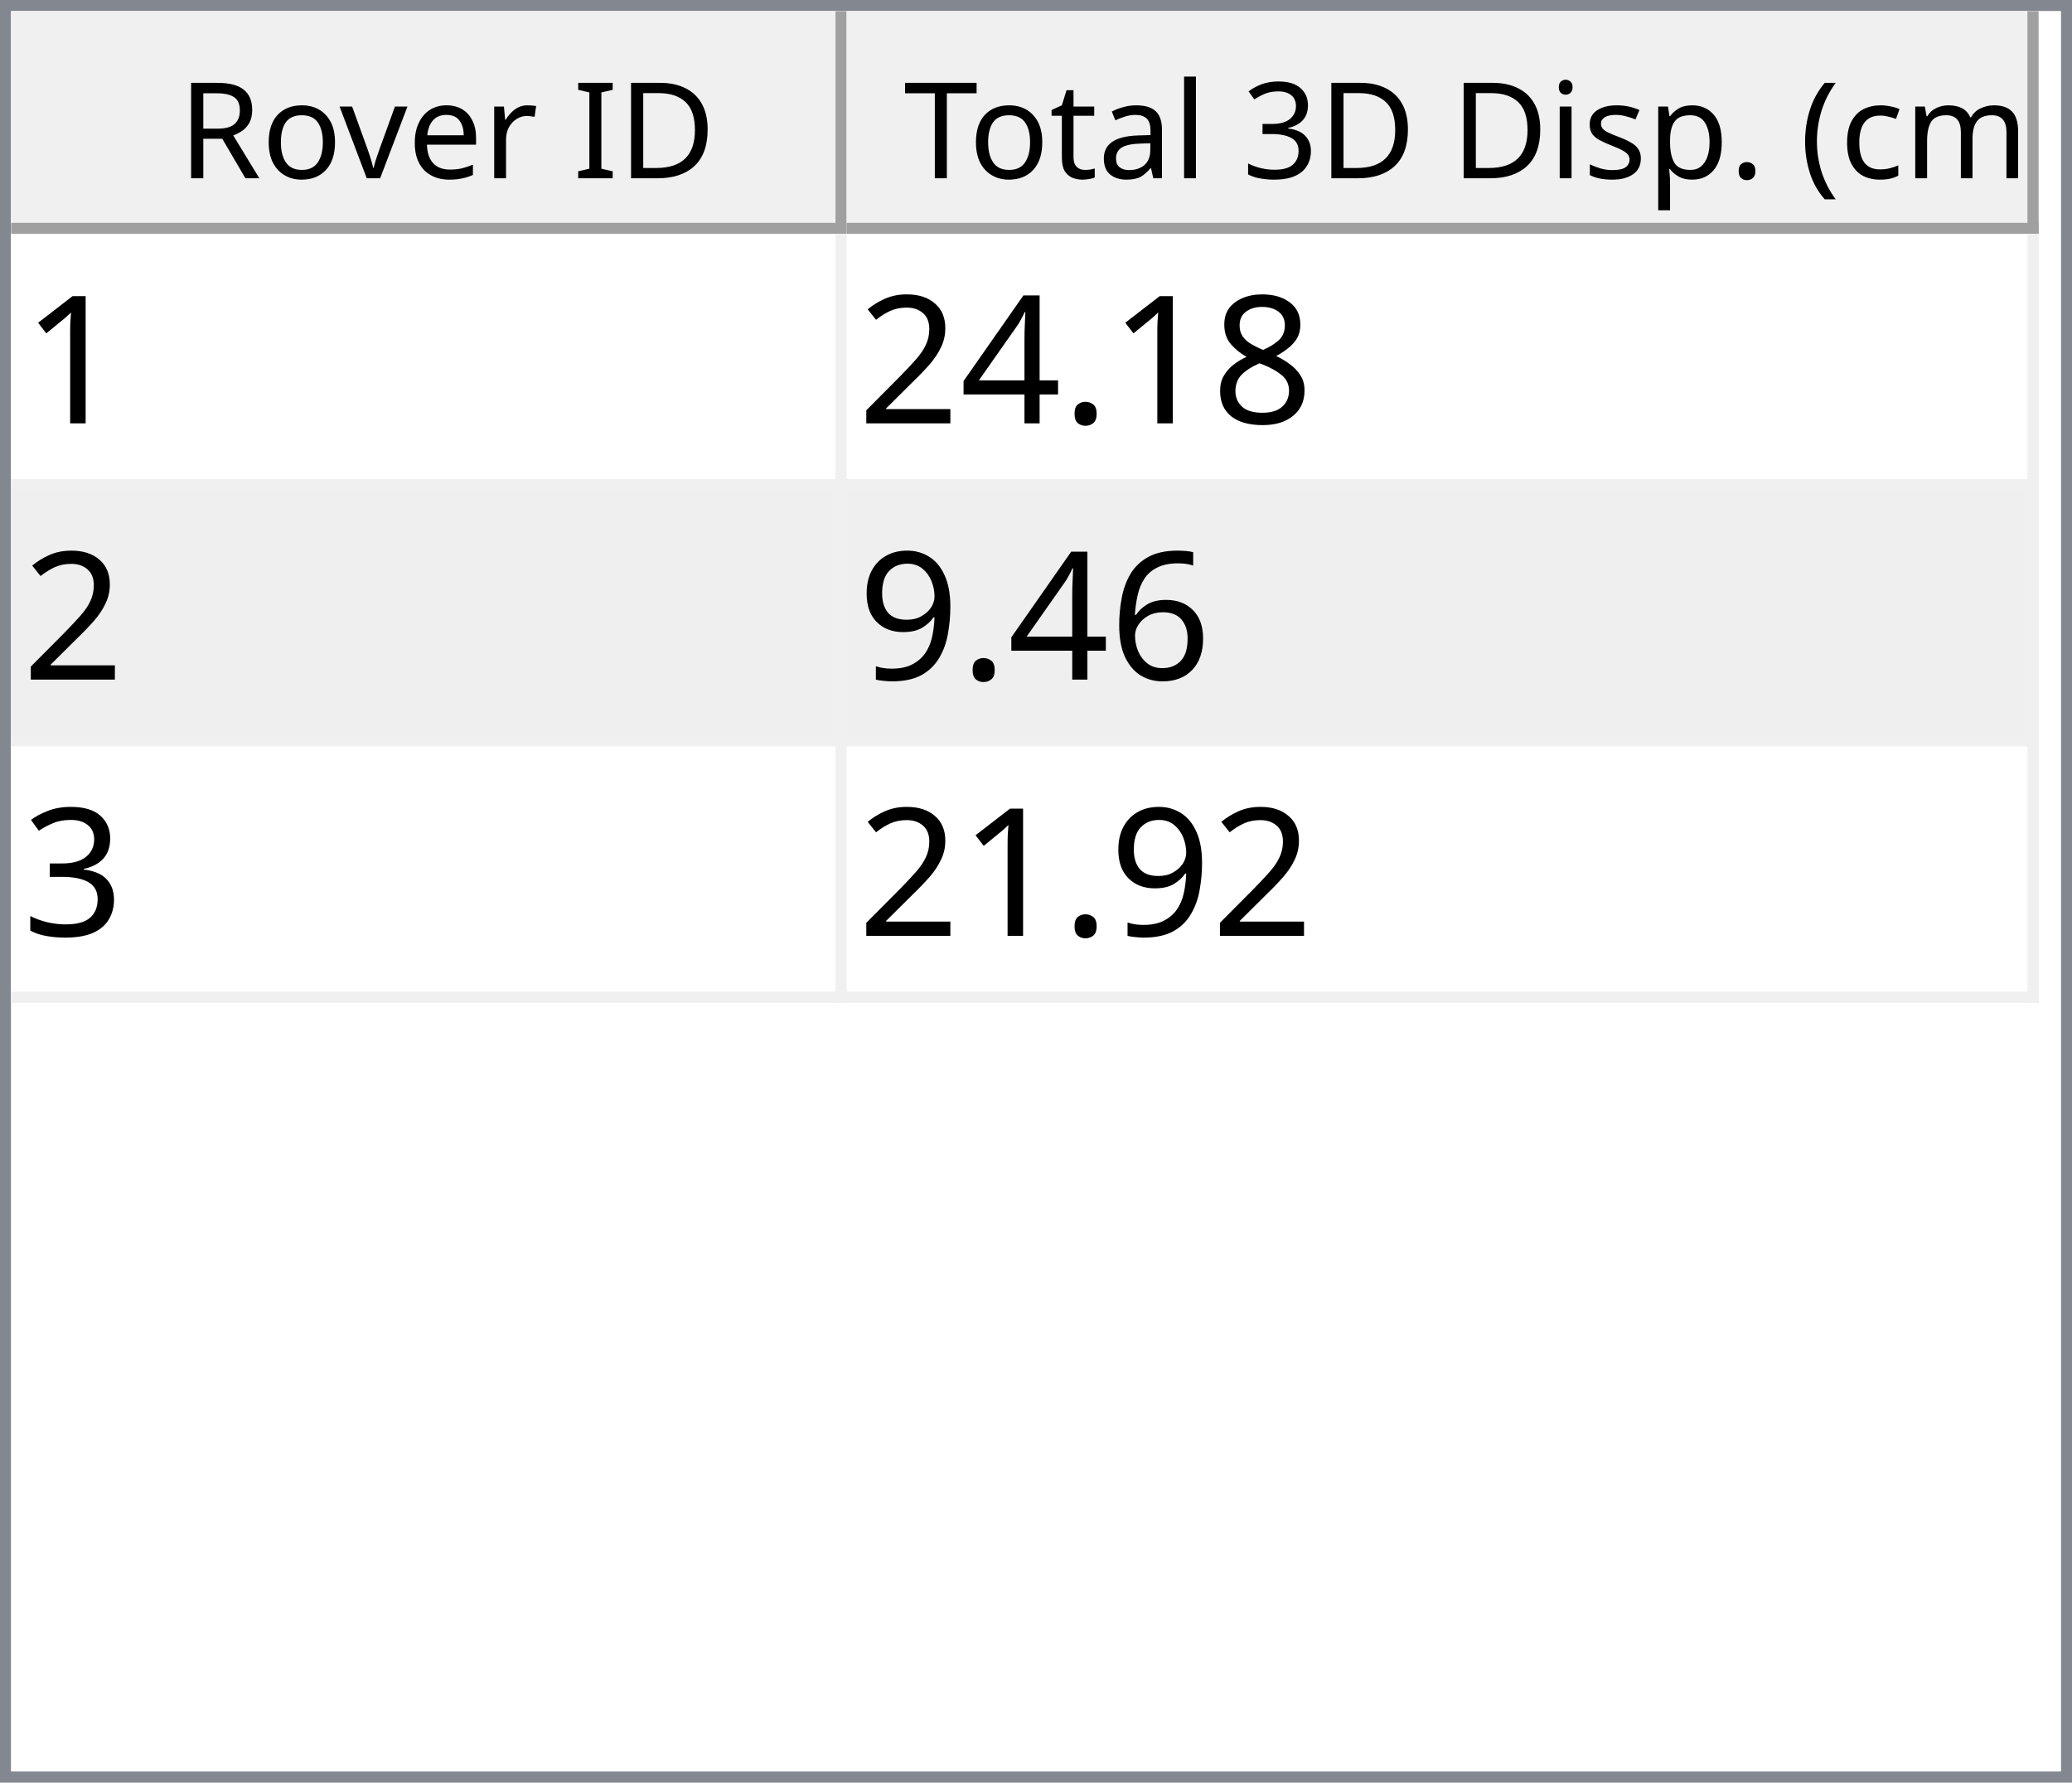
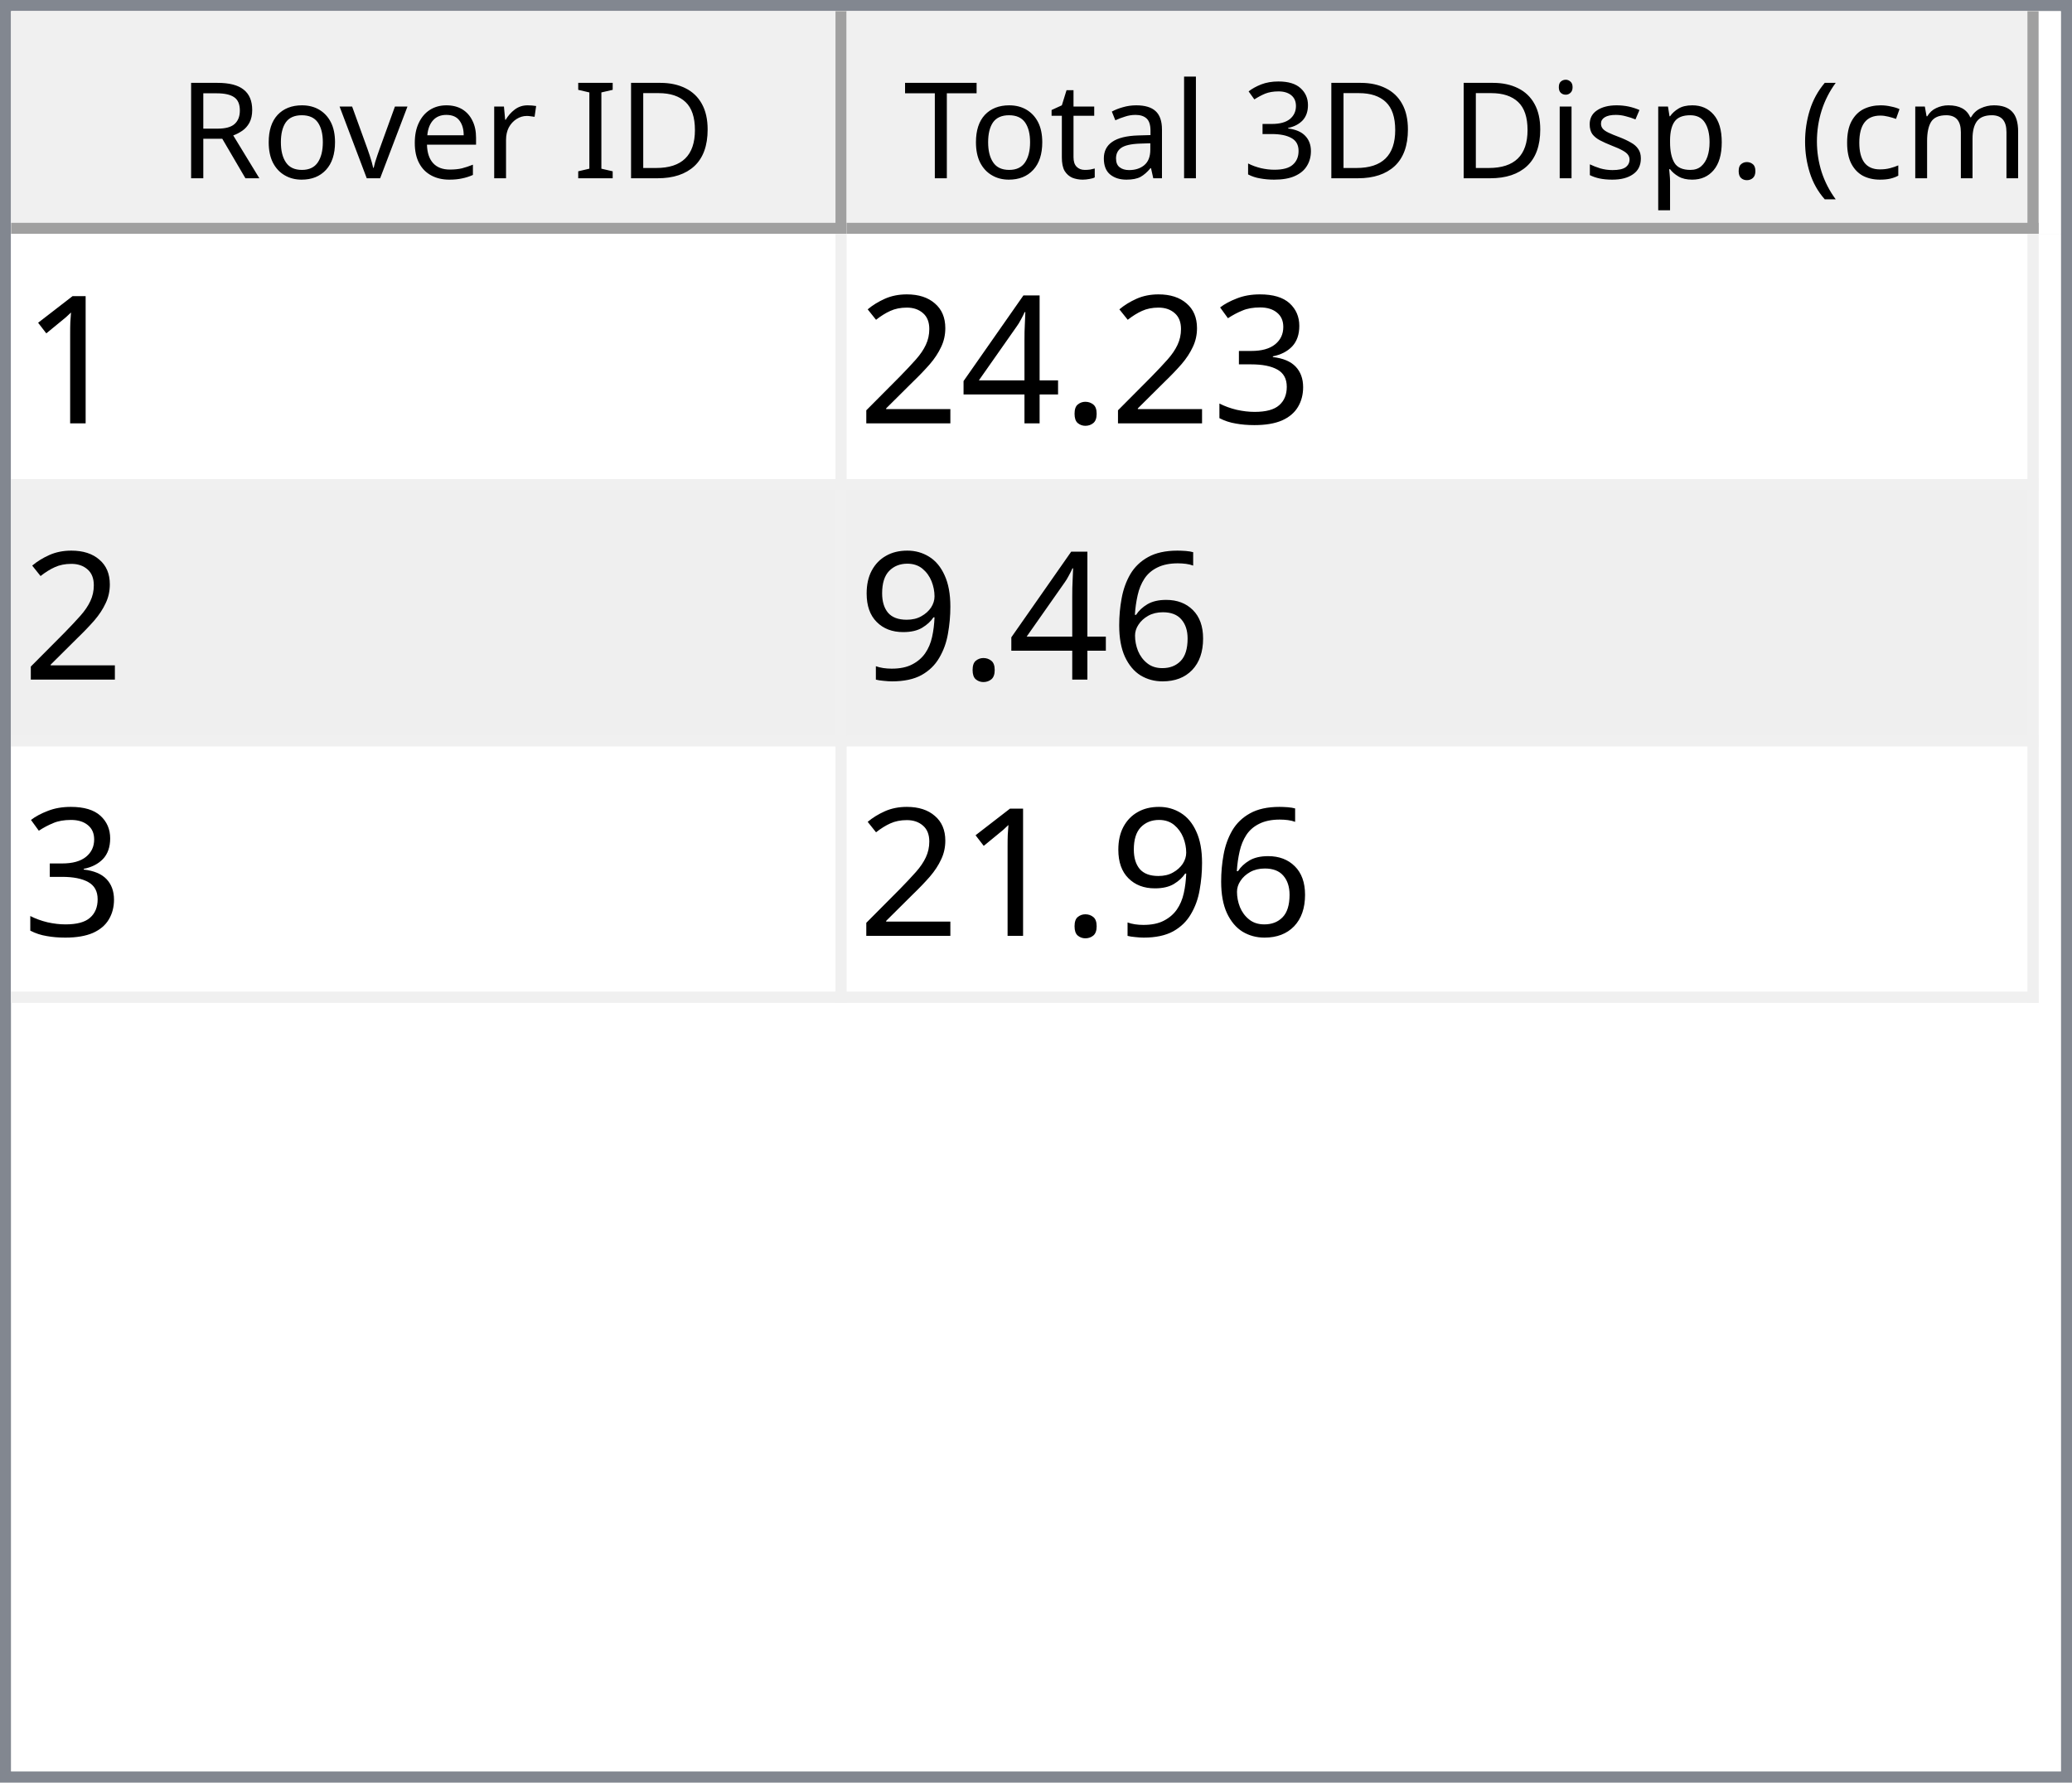
<svg xmlns="http://www.w3.org/2000/svg" style="fill-opacity:1; color-rendering:auto; color-interpolation:auto; text-rendering:auto; stroke:black; stroke-linecap:square; stroke-miterlimit:10; shape-rendering:auto; stroke-opacity:1; fill:black; stroke-dasharray:none; font-weight:normal; stroke-width:1; font-family:'Dialog'; font-style:normal; stroke-linejoin:miter; font-size:12px; stroke-dashoffset:0; image-rendering:auto;" width="186" height="160">
  <defs id="genericDefs" />
  <g>
    <defs id="defs1">
      <clipPath clipPathUnits="userSpaceOnUse" id="clipPath1">
        <path d="M0 0 L186 0 L186 160 L0 160 L0 0 Z" />
      </clipPath>
      <clipPath clipPathUnits="userSpaceOnUse" id="clipPath2">
        <path d="M0 0 L0 160 L186 160 L186 0 Z" />
      </clipPath>
      <clipPath clipPathUnits="userSpaceOnUse" id="clipPath3">
        <path d="M0 0 L0 20 L184 20 L184 0 Z" />
      </clipPath>
      <clipPath clipPathUnits="userSpaceOnUse" id="clipPath4">
        <path d="M0 0 L0 20 L75 20 L75 0 Z" />
      </clipPath>
      <clipPath clipPathUnits="userSpaceOnUse" id="clipPath5">
        <path d="M1 1 L1 19 L74 19 L74 1 Z" />
      </clipPath>
      <clipPath clipPathUnits="userSpaceOnUse" id="clipPath6">
        <path d="M0 0 L0 18 L73 18 L73 0 Z" />
      </clipPath>
      <clipPath clipPathUnits="userSpaceOnUse" id="clipPath7">
        <path d="M-0.5 -0.5 L-0.5 19.5 L74.5 19.5 L74.5 -0.5 Z" />
      </clipPath>
      <clipPath clipPathUnits="userSpaceOnUse" id="clipPath8">
        <path d="M0 0 L0 20 L107 20 L107 0 Z" />
      </clipPath>
      <clipPath clipPathUnits="userSpaceOnUse" id="clipPath9">
        <path d="M1 1 L1 19 L106 19 L106 1 Z" />
      </clipPath>
      <clipPath clipPathUnits="userSpaceOnUse" id="clipPath10">
        <path d="M0 0 L0 18 L105 18 L105 0 Z" />
      </clipPath>
      <clipPath clipPathUnits="userSpaceOnUse" id="clipPath11">
        <path d="M-0.5 -0.5 L-0.5 19.5 L106.5 19.5 L106.5 -0.5 Z" />
      </clipPath>
      <clipPath clipPathUnits="userSpaceOnUse" id="clipPath12">
        <path d="M0 0 L0 138 L184 138 L184 0 Z" />
      </clipPath>
      <clipPath clipPathUnits="userSpaceOnUse" id="clipPath13">
        <path d="M0 0 L0 69 L182 69 L182 0 Z" />
      </clipPath>
      <clipPath clipPathUnits="userSpaceOnUse" id="clipPath14">
        <path d="M-0.5 -0.5 L-0.5 68.5 L181.5 68.5 L181.5 -0.5 Z" />
      </clipPath>
      <clipPath clipPathUnits="userSpaceOnUse" id="clipPath15">
        <path d="M0 0 L0 22 L74 22 L74 0 Z" />
      </clipPath>
      <clipPath clipPathUnits="userSpaceOnUse" id="clipPath16">
        <path d="M0 0 L0 22 L106 22 L106 0 Z" />
      </clipPath>
      <font horiz-adv-x="64.551" id="font1">
        <font-face ascent="107.91" descent="25.098" units-per-em="100" style="font-style:normal; font-family:Segoe UI; font-weight:normal;" />
        <missing-glyph horiz-adv-x="64.551" d="M8.109 0 L8.109 68.266 L56.453 68.266 L56.453 0 L8.109 0 ZM15.328 7.234 L49.219 7.234 L49.219 61.031 L15.328 61.031 L15.328 7.234 Z" />
        <glyph unicode="D" horiz-adv-x="70.117" d="M9.188 0 L9.188 70.016 L28.516 70.016 Q65.531 70.016 65.531 35.891 Q65.531 19.672 55.25 9.836 Q44.969 0 27.734 0 L9.188 0 ZM17.391 62.594 L17.391 7.422 L27.828 7.422 Q41.609 7.422 49.273 14.797 Q56.938 22.172 56.938 35.688 Q56.938 62.594 28.328 62.594 L17.391 62.594 Z" />
        <glyph unicode="I" horiz-adv-x="26.611" d="M17.391 0 L9.188 0 L9.188 70.016 L17.391 70.016 L17.391 0 Z" />
        <glyph unicode=" " horiz-adv-x="27.393" d="" />
        <glyph unicode="r" horiz-adv-x="34.766" d="M34.188 41.891 Q32.078 43.5 28.125 43.5 Q23 43.5 19.555 38.672 Q16.109 33.844 16.109 25.484 L16.109 0 L8.109 0 L8.109 50 L16.109 50 L16.109 39.703 L16.312 39.703 Q18.016 44.969 21.531 47.922 Q25.047 50.875 29.391 50.875 Q32.516 50.875 34.188 50.203 L34.188 41.891 Z" />
        <glyph unicode="e" horiz-adv-x="52.295" d="M48.297 23 L12.984 23 Q13.188 14.656 17.484 10.109 Q21.781 5.562 29.297 5.562 Q37.75 5.562 44.828 11.141 L44.828 3.609 Q38.234 -1.172 27.391 -1.172 Q16.797 -1.172 10.742 5.641 Q4.688 12.453 4.688 24.812 Q4.688 36.469 11.305 43.82 Q17.922 51.172 27.734 51.172 Q37.547 51.172 42.922 44.828 Q48.297 38.484 48.297 27.203 L48.297 23 ZM40.094 29.781 Q40.047 36.719 36.75 40.578 Q33.453 44.438 27.594 44.438 Q21.922 44.438 17.969 40.383 Q14.016 36.328 13.094 29.781 L40.094 29.781 Z" />
        <glyph unicode="v" horiz-adv-x="47.9" d="M47.406 50 L27.484 0 L19.625 0 L0.688 50 L9.469 50 L22.172 13.672 Q23.578 9.672 23.922 6.688 L24.125 6.688 Q24.609 10.453 25.688 13.484 L38.969 50 L47.406 50 Z" />
        <glyph unicode="o" horiz-adv-x="58.594" d="M29 -1.172 Q17.922 -1.172 11.305 5.836 Q4.688 12.844 4.688 24.422 Q4.688 37.016 11.57 44.094 Q18.453 51.172 30.172 51.172 Q41.359 51.172 47.633 44.289 Q53.906 37.406 53.906 25.203 Q53.906 13.234 47.141 6.031 Q40.375 -1.172 29 -1.172 ZM29.594 44.438 Q21.875 44.438 17.383 39.188 Q12.891 33.938 12.891 24.703 Q12.891 15.828 17.43 10.695 Q21.969 5.562 29.594 5.562 Q37.359 5.562 41.531 10.594 Q45.703 15.625 45.703 24.906 Q45.703 34.281 41.531 39.359 Q37.359 44.438 29.594 44.438 Z" />
        <glyph unicode="R" horiz-adv-x="59.814" d="M59.375 0 L49.609 0 L37.891 19.625 Q36.281 22.359 34.766 24.289 Q33.25 26.219 31.664 27.438 Q30.078 28.656 28.25 29.219 Q26.422 29.781 24.125 29.781 L17.391 29.781 L17.391 0 L9.188 0 L9.188 70.016 L30.078 70.016 Q34.672 70.016 38.555 68.867 Q42.438 67.719 45.289 65.375 Q48.141 63.031 49.758 59.547 Q51.375 56.062 51.375 51.375 Q51.375 47.703 50.273 44.656 Q49.172 41.609 47.148 39.211 Q45.125 36.812 42.266 35.133 Q39.406 33.453 35.844 32.516 L35.844 32.328 Q37.594 31.547 38.891 30.547 Q40.188 29.547 41.359 28.18 Q42.531 26.812 43.68 25.078 Q44.828 23.344 46.234 21.047 L59.375 0 ZM17.391 62.594 L17.391 37.203 L28.516 37.203 Q31.594 37.203 34.203 38.133 Q36.812 39.062 38.719 40.797 Q40.625 42.531 41.703 45.047 Q42.781 47.562 42.781 50.688 Q42.781 56.297 39.141 59.445 Q35.5 62.594 28.609 62.594 L17.391 62.594 Z" />
        <glyph unicode=")" horiz-adv-x="30.176" d="M8.297 -15.922 L1.172 -15.922 Q16.406 2.344 16.406 26.812 Q16.406 51.469 1.078 70.016 L8.297 70.016 Q23.531 52.156 23.531 26.703 Q23.531 1.375 8.297 -15.922 Z" />
        <glyph unicode="m" horiz-adv-x="86.133" d="M79.109 0 L71.094 0 L71.094 28.719 Q71.094 37.016 68.531 40.727 Q65.969 44.438 59.906 44.438 Q54.781 44.438 51.195 39.75 Q47.609 35.062 47.609 28.516 L47.609 0 L39.594 0 L39.594 29.688 Q39.594 44.438 28.219 44.438 Q22.953 44.438 19.531 40.016 Q16.109 35.594 16.109 28.516 L16.109 0 L8.109 0 L8.109 50 L16.109 50 L16.109 42.094 L16.312 42.094 Q21.625 51.172 31.844 51.172 Q36.969 51.172 40.773 48.312 Q44.578 45.453 46 40.828 Q51.562 51.172 62.594 51.172 Q79.109 51.172 79.109 30.812 L79.109 0 Z" />
        <glyph unicode="c" horiz-adv-x="46.191" d="M42.188 2.297 Q36.422 -1.172 28.516 -1.172 Q17.828 -1.172 11.258 5.789 Q4.688 12.75 4.688 23.828 Q4.688 36.188 11.766 43.68 Q18.844 51.172 30.672 51.172 Q37.25 51.172 42.281 48.734 L42.281 40.531 Q36.719 44.438 30.375 44.438 Q22.703 44.438 17.797 38.945 Q12.891 33.453 12.891 24.516 Q12.891 15.719 17.508 10.641 Q22.125 5.562 29.891 5.562 Q36.422 5.562 42.188 9.906 L42.188 2.297 Z" />
        <glyph unicode="(" horiz-adv-x="30.176" d="M29.109 -15.922 L21.969 -15.922 Q6.844 1.375 6.844 26.703 Q6.844 52.156 21.969 70.016 L29.203 70.016 Q13.875 51.469 13.875 26.812 Q13.875 2.344 29.109 -15.922 Z" />
        <glyph unicode="." horiz-adv-x="21.68" d="M10.891 -1.078 Q8.641 -1.078 7.055 0.539 Q5.469 2.156 5.469 4.391 Q5.469 6.641 7.055 8.273 Q8.641 9.906 10.891 9.906 Q13.188 9.906 14.797 8.273 Q16.406 6.641 16.406 4.391 Q16.406 2.156 14.797 0.539 Q13.188 -1.078 10.891 -1.078 Z" />
        <glyph unicode="p" horiz-adv-x="58.789" d="M16.312 7.234 L16.109 7.234 L16.109 -23 L8.109 -23 L8.109 50 L16.109 50 L16.109 41.219 L16.312 41.219 Q22.219 51.172 33.594 51.172 Q43.266 51.172 48.688 44.461 Q54.109 37.75 54.109 26.469 Q54.109 13.922 48 6.375 Q41.891 -1.172 31.297 -1.172 Q21.578 -1.172 16.312 7.234 ZM16.109 27.391 L16.109 20.406 Q16.109 14.203 20.141 9.883 Q24.172 5.562 30.375 5.562 Q37.641 5.562 41.773 11.133 Q45.906 16.703 45.906 26.609 Q45.906 34.969 42.047 39.703 Q38.188 44.438 31.594 44.438 Q24.609 44.438 20.359 39.578 Q16.109 34.719 16.109 27.391 Z" />
        <glyph unicode="s" horiz-adv-x="42.432" d="M5.078 1.812 L5.078 10.406 Q11.625 5.562 19.484 5.562 Q30.031 5.562 30.031 12.594 Q30.031 14.594 29.125 15.992 Q28.219 17.391 26.68 18.461 Q25.141 19.531 23.07 20.383 Q21 21.234 18.609 22.172 Q15.281 23.484 12.766 24.828 Q10.25 26.172 8.57 27.859 Q6.891 29.547 6.031 31.695 Q5.172 33.844 5.172 36.719 Q5.172 40.234 6.789 42.945 Q8.406 45.656 11.086 47.484 Q13.766 49.312 17.211 50.242 Q20.656 51.172 24.312 51.172 Q30.812 51.172 35.938 48.922 L35.938 40.828 Q30.422 44.438 23.25 44.438 Q21 44.438 19.195 43.922 Q17.391 43.406 16.094 42.477 Q14.797 41.547 14.086 40.258 Q13.375 38.969 13.375 37.406 Q13.375 35.453 14.086 34.133 Q14.797 32.812 16.164 31.789 Q17.531 30.766 19.484 29.938 Q21.438 29.109 23.922 28.125 Q27.25 26.859 29.883 25.516 Q32.516 24.172 34.375 22.484 Q36.234 20.797 37.234 18.602 Q38.234 16.406 38.234 13.375 Q38.234 9.672 36.602 6.938 Q34.969 4.203 32.234 2.398 Q29.5 0.594 25.93 -0.289 Q22.359 -1.172 18.453 -1.172 Q10.75 -1.172 5.078 1.812 Z" />
        <glyph unicode="i" horiz-adv-x="24.219" d="M12.203 62.703 Q10.062 62.703 8.547 64.164 Q7.031 65.625 7.031 67.875 Q7.031 70.125 8.547 71.609 Q10.062 73.094 12.203 73.094 Q14.406 73.094 15.945 71.609 Q17.484 70.125 17.484 67.875 Q17.484 65.719 15.945 64.211 Q14.406 62.703 12.203 62.703 ZM16.109 0 L8.109 0 L8.109 50 L16.109 50 L16.109 0 Z" />
        <glyph unicode="3" horiz-adv-x="53.906" d="M46.531 19.828 Q46.531 15.094 44.75 11.211 Q42.969 7.328 39.719 4.57 Q36.469 1.812 31.93 0.297 Q27.391 -1.219 21.922 -1.219 Q11.922 -1.219 6 2.594 L6 11.188 Q13.094 5.609 22.219 5.609 Q25.875 5.609 28.828 6.539 Q31.781 7.469 33.906 9.227 Q36.031 10.984 37.18 13.477 Q38.328 15.969 38.328 19.094 Q38.328 32.812 18.797 32.812 L12.984 32.812 L12.984 39.594 L18.5 39.594 Q35.797 39.594 35.797 52.484 Q35.797 64.406 22.609 64.406 Q15.188 64.406 8.688 59.422 L8.688 67.188 Q15.375 71.188 24.609 71.188 Q29 71.188 32.57 69.969 Q36.141 68.75 38.68 66.555 Q41.219 64.359 42.609 61.281 Q44 58.203 44 54.5 Q44 40.672 30.031 36.719 L30.031 36.531 Q33.594 36.141 36.625 34.797 Q39.656 33.453 41.852 31.305 Q44.047 29.156 45.289 26.25 Q46.531 23.344 46.531 19.828 Z" />
        <glyph unicode="l" horiz-adv-x="24.219" d="M16.109 0 L8.109 0 L8.109 74.031 L16.109 74.031 L16.109 0 Z" />
        <glyph unicode="a" horiz-adv-x="50.879" d="M43.891 0 L35.891 0 L35.891 7.812 L35.688 7.812 Q30.469 -1.172 20.312 -1.172 Q12.844 -1.172 8.617 2.781 Q4.391 6.734 4.391 13.281 Q4.391 27.297 20.906 29.594 L35.891 31.688 Q35.891 44.438 25.594 44.438 Q16.547 44.438 9.281 38.281 L9.281 46.484 Q16.656 51.172 26.266 51.172 Q43.891 51.172 43.891 32.516 L43.891 0 ZM35.891 25.297 L23.828 23.641 Q18.266 22.859 15.43 20.875 Q12.594 18.891 12.594 13.875 Q12.594 10.203 15.211 7.883 Q17.828 5.562 22.172 5.562 Q28.125 5.562 32.008 9.742 Q35.891 13.922 35.891 20.312 L35.891 25.297 Z" />
        <glyph unicode="t" horiz-adv-x="33.887" d="M31.297 0.484 Q28.469 -1.078 23.828 -1.078 Q10.688 -1.078 10.688 13.578 L10.688 43.172 L2.094 43.172 L2.094 50 L10.688 50 L10.688 62.203 L18.703 64.797 L18.703 50 L31.297 50 L31.297 43.172 L18.703 43.172 L18.703 14.984 Q18.703 9.969 20.414 7.82 Q22.125 5.672 26.078 5.672 Q29.109 5.672 31.297 7.328 L31.297 0.484 Z" />
        <glyph unicode="T" horiz-adv-x="52.393" d="M50.594 62.594 L30.375 62.594 L30.375 0 L22.172 0 L22.172 62.594 L2 62.594 L2 70.016 L50.594 70.016 L50.594 62.594 Z" />
      </font>
      <font horiz-adv-x="75.0" id="font2">
        <font-face ascent="100.537" descent="21.973" units-per-em="100" style="font-style:normal; font-family:sans-serif; font-weight:normal;" />
        <missing-glyph horiz-adv-x="75.0" d="M12.5 0 L12.5 62.5 L62.5 62.5 L62.5 0 L12.5 0 ZM14.062 1.562 L60.938 1.562 L60.938 60.938 L14.062 60.938 L14.062 1.562 Z" />
        <glyph unicode="1" horiz-adv-x="55.615" d="M37.25 0 L28.469 0 L28.469 56 Q25.297 52.984 20.141 49.953 Q14.984 46.922 10.891 45.406 L10.891 53.906 Q18.266 57.375 23.781 62.305 Q29.297 67.234 31.594 71.875 L37.25 71.875 L37.25 0 Z" />
-         <glyph unicode="8" horiz-adv-x="55.615" d="M17.672 38.812 Q12.203 40.828 9.57 44.539 Q6.938 48.25 6.938 53.422 Q6.938 61.234 12.555 66.555 Q18.172 71.875 27.484 71.875 Q36.859 71.875 42.578 66.43 Q48.297 60.984 48.297 53.172 Q48.297 48.188 45.68 44.508 Q43.062 40.828 37.75 38.812 Q44.344 36.672 47.781 31.883 Q51.219 27.094 51.219 20.453 Q51.219 11.281 44.727 5.031 Q38.234 -1.219 27.641 -1.219 Q17.047 -1.219 10.547 5.055 Q4.047 11.328 4.047 20.703 Q4.047 27.688 7.594 32.398 Q11.141 37.109 17.672 38.812 ZM15.922 53.719 Q15.922 48.641 19.195 45.414 Q22.469 42.188 27.688 42.188 Q32.766 42.188 36.016 45.383 Q39.266 48.578 39.266 53.219 Q39.266 58.062 35.914 61.359 Q32.562 64.656 27.594 64.656 Q22.562 64.656 19.242 61.43 Q15.922 58.203 15.922 53.719 ZM13.094 20.656 Q13.094 16.891 14.875 13.375 Q16.656 9.859 20.172 7.93 Q23.688 6 27.734 6 Q34.031 6 38.133 10.055 Q42.234 14.109 42.234 20.359 Q42.234 26.703 38.016 30.859 Q33.797 35.016 27.438 35.016 Q21.234 35.016 17.164 30.914 Q13.094 26.812 13.094 20.656 Z" />
+         <glyph unicode="3" horiz-adv-x="55.615" d="M4.203 18.891 L12.984 20.062 Q14.5 12.594 18.141 9.297 Q21.781 6 27 6 Q33.203 6 37.477 10.297 Q41.75 14.594 41.75 20.953 Q41.75 27 37.797 30.93 Q33.844 34.859 27.734 34.859 Q25.25 34.859 21.531 33.891 L22.516 41.609 Q23.391 41.5 23.922 41.5 Q29.547 41.5 34.039 44.43 Q38.531 47.359 38.531 53.469 Q38.531 58.297 35.258 61.477 Q31.984 64.656 26.812 64.656 Q21.688 64.656 18.266 61.43 Q14.844 58.203 13.875 51.766 L5.078 53.328 Q6.688 62.156 12.398 67.016 Q18.109 71.875 26.609 71.875 Q32.469 71.875 37.398 69.359 Q42.328 66.844 44.945 62.5 Q47.562 58.156 47.562 53.266 Q47.562 48.641 45.07 44.828 Q42.578 41.016 37.703 38.766 Q44.047 37.312 47.562 32.695 Q51.078 28.078 51.078 21.141 Q51.078 11.766 44.242 5.25 Q37.406 -1.266 26.953 -1.266 Q17.531 -1.266 11.305 4.352 Q5.078 9.969 4.203 18.891 Z" />
        <glyph unicode="." horiz-adv-x="27.783" d="M9.078 0 L9.078 10.016 L19.094 10.016 L19.094 0 L9.078 0 Z" />
        <glyph unicode="4" horiz-adv-x="55.615" d="M32.328 0 L32.328 17.141 L1.266 17.141 L1.266 25.203 L33.938 71.578 L41.109 71.578 L41.109 25.203 L50.781 25.203 L50.781 17.141 L41.109 17.141 L41.109 0 L32.328 0 ZM32.328 25.203 L32.328 57.469 L9.906 25.203 L32.328 25.203 Z" />
        <glyph unicode="2" horiz-adv-x="55.615" d="M50.344 8.453 L50.344 0 L3.031 0 Q2.938 3.172 4.047 6.109 Q5.859 10.938 9.836 15.625 Q13.812 20.312 21.344 26.469 Q33.016 36.031 37.117 41.625 Q41.219 47.219 41.219 52.203 Q41.219 57.422 37.477 61.008 Q33.734 64.594 27.734 64.594 Q21.391 64.594 17.578 60.789 Q13.766 56.984 13.719 50.25 L4.688 51.172 Q5.609 61.281 11.664 66.578 Q17.719 71.875 27.938 71.875 Q38.234 71.875 44.242 66.164 Q50.25 60.453 50.25 52 Q50.25 47.703 48.492 43.555 Q46.734 39.406 42.656 34.812 Q38.578 30.219 29.109 22.219 Q21.188 15.578 18.945 13.211 Q16.703 10.844 15.234 8.453 L50.344 8.453 Z" />
        <glyph unicode="6" horiz-adv-x="55.615" d="M49.75 54.047 L41.016 53.375 Q39.844 58.547 37.703 60.891 Q34.125 64.656 28.906 64.656 Q24.703 64.656 21.531 62.312 Q17.391 59.281 14.992 53.469 Q12.594 47.656 12.5 36.922 Q15.672 41.75 20.266 44.094 Q24.859 46.438 29.891 46.438 Q38.672 46.438 44.852 39.969 Q51.031 33.5 51.031 23.25 Q51.031 16.5 48.125 10.719 Q45.219 4.938 40.141 1.859 Q35.062 -1.219 28.609 -1.219 Q17.625 -1.219 10.695 6.859 Q3.766 14.938 3.766 33.5 Q3.766 54.25 11.422 63.672 Q18.109 71.875 29.438 71.875 Q37.891 71.875 43.289 67.141 Q48.688 62.406 49.75 54.047 ZM13.875 23.188 Q13.875 18.656 15.797 14.508 Q17.719 10.359 21.188 8.18 Q24.656 6 28.469 6 Q34.031 6 38.039 10.492 Q42.047 14.984 42.047 22.703 Q42.047 30.125 38.086 34.398 Q34.125 38.672 28.125 38.672 Q22.172 38.672 18.023 34.398 Q13.875 30.125 13.875 23.188 Z" />
        <glyph unicode="9" horiz-adv-x="55.615" d="M5.469 16.547 L13.922 17.328 Q14.984 11.375 18.016 8.688 Q21.047 6 25.781 6 Q29.828 6 32.883 7.859 Q35.938 9.719 37.891 12.82 Q39.844 15.922 41.164 21.195 Q42.484 26.469 42.484 31.938 Q42.484 32.516 42.438 33.688 Q39.797 29.5 35.234 26.883 Q30.672 24.266 25.344 24.266 Q16.453 24.266 10.305 30.711 Q4.156 37.156 4.156 47.703 Q4.156 58.594 10.578 65.234 Q17 71.875 26.656 71.875 Q33.641 71.875 39.43 68.117 Q45.219 64.359 48.219 57.398 Q51.219 50.438 51.219 37.25 Q51.219 23.531 48.242 15.406 Q45.266 7.281 39.383 3.031 Q33.5 -1.219 25.594 -1.219 Q17.188 -1.219 11.867 3.445 Q6.547 8.109 5.469 16.547 ZM41.453 48.141 Q41.453 55.719 37.43 60.156 Q33.406 64.594 27.734 64.594 Q21.875 64.594 17.531 59.812 Q13.188 55.031 13.188 47.406 Q13.188 40.578 17.312 36.305 Q21.438 32.031 27.484 32.031 Q33.594 32.031 37.523 36.305 Q41.453 40.578 41.453 48.141 Z" />
-         <glyph unicode="3" horiz-adv-x="55.615" d="M4.203 18.891 L12.984 20.062 Q14.5 12.594 18.141 9.297 Q21.781 6 27 6 Q33.203 6 37.477 10.297 Q41.75 14.594 41.75 20.953 Q41.75 27 37.797 30.93 Q33.844 34.859 27.734 34.859 Q25.25 34.859 21.531 33.891 L22.516 41.609 Q23.391 41.5 23.922 41.5 Q29.547 41.5 34.039 44.43 Q38.531 47.359 38.531 53.469 Q38.531 58.297 35.258 61.477 Q31.984 64.656 26.812 64.656 Q21.688 64.656 18.266 61.43 Q14.844 58.203 13.875 51.766 L5.078 53.328 Q6.688 62.156 12.398 67.016 Q18.109 71.875 26.609 71.875 Q32.469 71.875 37.398 69.359 Q42.328 66.844 44.945 62.5 Q47.562 58.156 47.562 53.266 Q47.562 48.641 45.07 44.828 Q42.578 41.016 37.703 38.766 Q44.047 37.312 47.562 32.695 Q51.078 28.078 51.078 21.141 Q51.078 11.766 44.242 5.25 Q37.406 -1.266 26.953 -1.266 Q17.531 -1.266 11.305 4.352 Q5.078 9.969 4.203 18.891 Z" />
      </font>
    </defs>
    <g style="fill:white; stroke:white;">
      <rect x="0" y="0" width="186" style="clip-path:url(#clipPath1); stroke:none;" height="160" />
    </g>
    <g style="fill:white; text-rendering:optimizeSpeed; color-rendering:optimizeSpeed; image-rendering:optimizeSpeed; shape-rendering:crispEdges; stroke:white; color-interpolation:sRGB;">
      <rect x="0" width="186" height="160" y="0" style="stroke:none;" />
      <path style="stroke:none;" d="M0 160 L186 160 L186 0 L0 0 Z" />
    </g>
    <g style="fill:rgb(240,240,240); font-family:'Segoe UI'; stroke:rgb(240,240,240);">
      <rect x="0" y="0" width="186" style="clip-path:url(#clipPath2); stroke:none;" height="160" />
    </g>
    <g style="fill:rgb(130,135,144); font-family:'Segoe UI'; stroke:rgb(130,135,144);">
      <path d="M0 0 L186 0 L186 160 L0 160 L0 0 ZM1 1 L185 1 L185 159 L1 159 L1 1 Z" style="fill-rule:evenodd; clip-path:url(#clipPath2); stroke:none;" />
    </g>
    <g style="fill:white; font-family:'Segoe UI'; stroke:white;" transform="translate(1,1)">
      <rect x="0" y="0" width="184" style="clip-path:url(#clipPath3); stroke:none;" height="20" />
    </g>
    <g style="fill:rgb(240,240,240); font-family:'Segoe UI'; stroke:rgb(240,240,240);" transform="translate(1,1)">
      <rect x="0" y="0" width="75" style="clip-path:url(#clipPath4); stroke:none;" height="20" />
    </g>
    <g style="font-family:'Segoe UI';" transform="translate(2,2)">
      <text x="14" xml:space="preserve" y="14" style="clip-path:url(#clipPath6); stroke:none;">Rover ID</text>
    </g>
    <g style="fill:rgb(160,160,160); font-family:'Segoe UI'; stroke:rgb(160,160,160); stroke-linejoin:bevel;" transform="translate(1.5,1.5)">
      <line x1="74" x2="74" y1="0" style="fill:none; clip-path:url(#clipPath7);" y2="19" />
    </g>
    <g style="fill:rgb(160,160,160); font-family:'Segoe UI'; stroke:rgb(160,160,160); stroke-linejoin:bevel;" transform="matrix(1,0,0,1,1,1) translate(0.5,0.5)">
      <line x1="0" x2="74" y1="19" style="fill:none; clip-path:url(#clipPath7);" y2="19" />
    </g>
    <g style="fill:rgb(240,240,240); font-family:'Segoe UI'; stroke:rgb(240,240,240);" transform="translate(76,1)">
      <rect x="0" y="0" width="107" style="clip-path:url(#clipPath8); stroke:none;" height="20" />
    </g>
    <g style="font-family:'Segoe UI';" transform="translate(77,2)">
      <text x="1" xml:space="preserve" y="14" style="clip-path:url(#clipPath10); stroke:none;"> Total 3D Disp. (cm)</text>
    </g>
    <g style="fill:rgb(160,160,160); font-family:'Segoe UI'; stroke:rgb(160,160,160); stroke-linejoin:bevel;" transform="translate(76.5,1.5)">
      <line x1="106" x2="106" y1="0" style="fill:none; clip-path:url(#clipPath11);" y2="19" />
    </g>
    <g style="fill:rgb(160,160,160); font-family:'Segoe UI'; stroke:rgb(160,160,160); stroke-linejoin:bevel;" transform="matrix(1,0,0,1,76,1) translate(0.5,0.5)">
      <line x1="0" x2="106" y1="19" style="fill:none; clip-path:url(#clipPath11);" y2="19" />
    </g>
    <g style="fill:white; font-family:'Segoe UI'; stroke:white;" transform="translate(1,21)">
      <rect x="0" y="0" width="184" style="clip-path:url(#clipPath12); stroke:none;" height="138" />
    </g>
    <g style="fill:rgb(240,240,240); font-size:16px; font-family:sans-serif; stroke:rgb(240,240,240);" transform="translate(1,21)">
      <rect x="0" y="0" width="182" style="clip-path:url(#clipPath13); stroke:none;" height="69" />
      <line transform="translate(0.5,0.5)" x1="0" x2="181" y1="22" style="clip-path:url(#clipPath14); fill:none; stroke-linejoin:bevel;" y2="22" />
    </g>
    <g transform="matrix(1,0,0,1,1,21) translate(0.5,0.5)" style="fill:rgb(240,240,240); font-size:16px; font-family:sans-serif; stroke:rgb(240,240,240); stroke-linejoin:bevel;">
      <line x1="0" x2="181" y1="45" style="fill:none; clip-path:url(#clipPath14);" y2="45" />
    </g>
    <g transform="matrix(1,0,0,1,1,21) translate(0.5,0.5)" style="fill:rgb(240,240,240); font-size:16px; font-family:sans-serif; stroke:rgb(240,240,240); stroke-linejoin:bevel;">
      <line x1="0" x2="181" y1="68" style="fill:none; clip-path:url(#clipPath14);" y2="68" />
    </g>
    <g transform="matrix(1,0,0,1,1,21) translate(0.5,0.5)" style="fill:rgb(240,240,240); font-size:16px; font-family:sans-serif; stroke:rgb(240,240,240); stroke-linejoin:bevel;">
      <line x1="74" x2="74" y1="0" style="fill:none; clip-path:url(#clipPath14);" y2="68" />
    </g>
    <g transform="matrix(1,0,0,1,1,21) translate(0.5,0.5)" style="fill:rgb(240,240,240); font-size:16px; font-family:sans-serif; stroke:rgb(240,240,240); stroke-linejoin:bevel;">
      <line x1="181" x2="181" y1="0" style="fill:none; clip-path:url(#clipPath14);" y2="68" />
    </g>
    <g style="fill:white; font-size:16px; font-family:sans-serif; stroke:white;" transform="matrix(1,0,0,1,1,21)">
      <rect x="0" y="0" width="74" style="clip-path:url(#clipPath15); stroke:none;" height="22" />
      <text x="1" y="17" style="fill:black; clip-path:url(#clipPath15); stroke:none;" xml:space="preserve">1</text>
    </g>
    <g style="fill:white; font-size:16px; font-family:sans-serif; stroke:white;" transform="matrix(1,0,0,1,1,21) translate(75,0)">
      <rect x="0" y="0" width="106" style="clip-path:url(#clipPath16); stroke:none;" height="22" />
-       <text x="1" y="17" style="fill:black; clip-path:url(#clipPath16); stroke:none;" xml:space="preserve">24.18</text>
+       <text x="1" y="17" style="fill:black; clip-path:url(#clipPath16); stroke:none;" xml:space="preserve">24.23</text>
    </g>
    <g style="fill:rgb(239,239,239); font-size:16px; font-family:sans-serif; stroke:rgb(239,239,239);" transform="matrix(1,0,0,1,1,21) translate(0,23)">
      <rect x="0" y="0" width="74" style="clip-path:url(#clipPath15); stroke:none;" height="22" />
      <text x="1" y="17" style="fill:black; clip-path:url(#clipPath15); stroke:none;" xml:space="preserve">2</text>
    </g>
    <g style="fill:rgb(239,239,239); font-size:16px; font-family:sans-serif; stroke:rgb(239,239,239);" transform="matrix(1,0,0,1,1,21) translate(75,23)">
      <rect x="0" y="0" width="106" style="clip-path:url(#clipPath16); stroke:none;" height="22" />
      <text x="1" y="17" style="fill:black; clip-path:url(#clipPath16); stroke:none;" xml:space="preserve">9.46</text>
    </g>
    <g style="fill:white; font-size:16px; font-family:sans-serif; stroke:white;" transform="matrix(1,0,0,1,1,21) translate(0,46)">
      <rect x="0" y="0" width="74" style="clip-path:url(#clipPath15); stroke:none;" height="22" />
      <text x="1" y="17" style="fill:black; clip-path:url(#clipPath15); stroke:none;" xml:space="preserve">3</text>
    </g>
    <g style="fill:white; font-size:16px; font-family:sans-serif; stroke:white;" transform="matrix(1,0,0,1,1,21) translate(75,46)">
      <rect x="0" y="0" width="106" style="clip-path:url(#clipPath16); stroke:none;" height="22" />
-       <text x="1" y="17" style="fill:black; clip-path:url(#clipPath16); stroke:none;" xml:space="preserve">21.92</text>
+       <text x="1" y="17" style="fill:black; clip-path:url(#clipPath16); stroke:none;" xml:space="preserve">21.96</text>
    </g>
  </g>
</svg>
